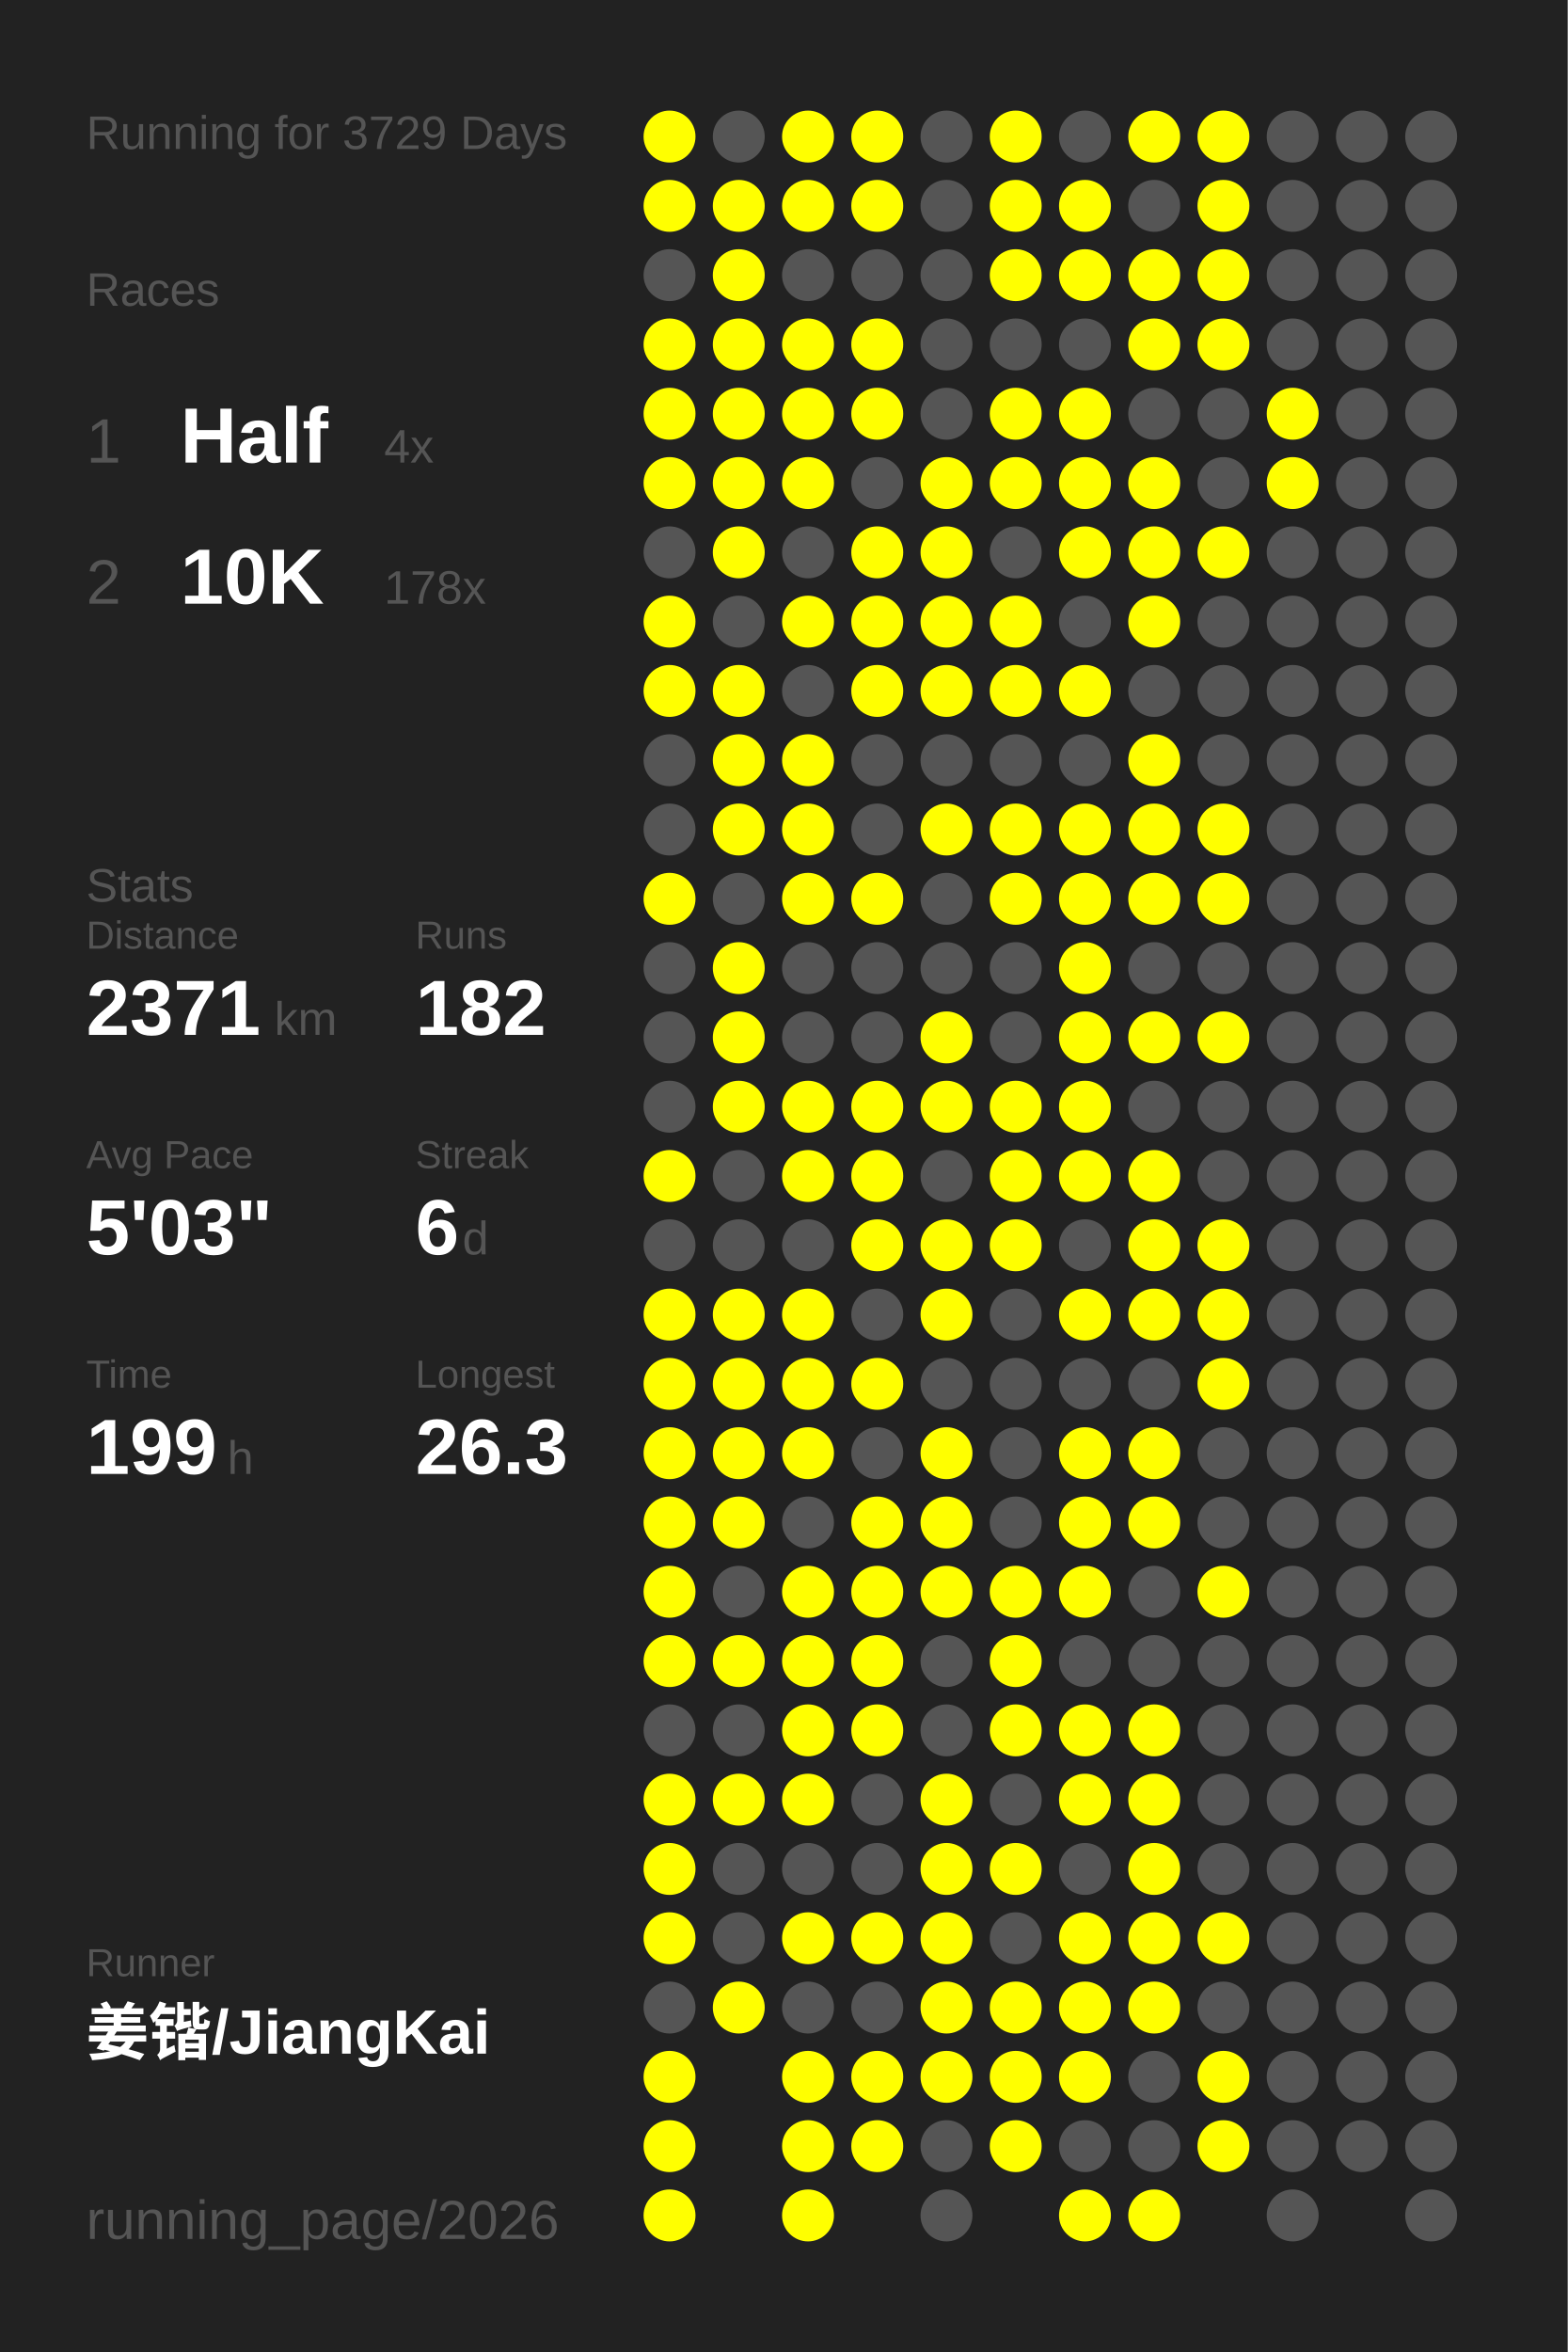
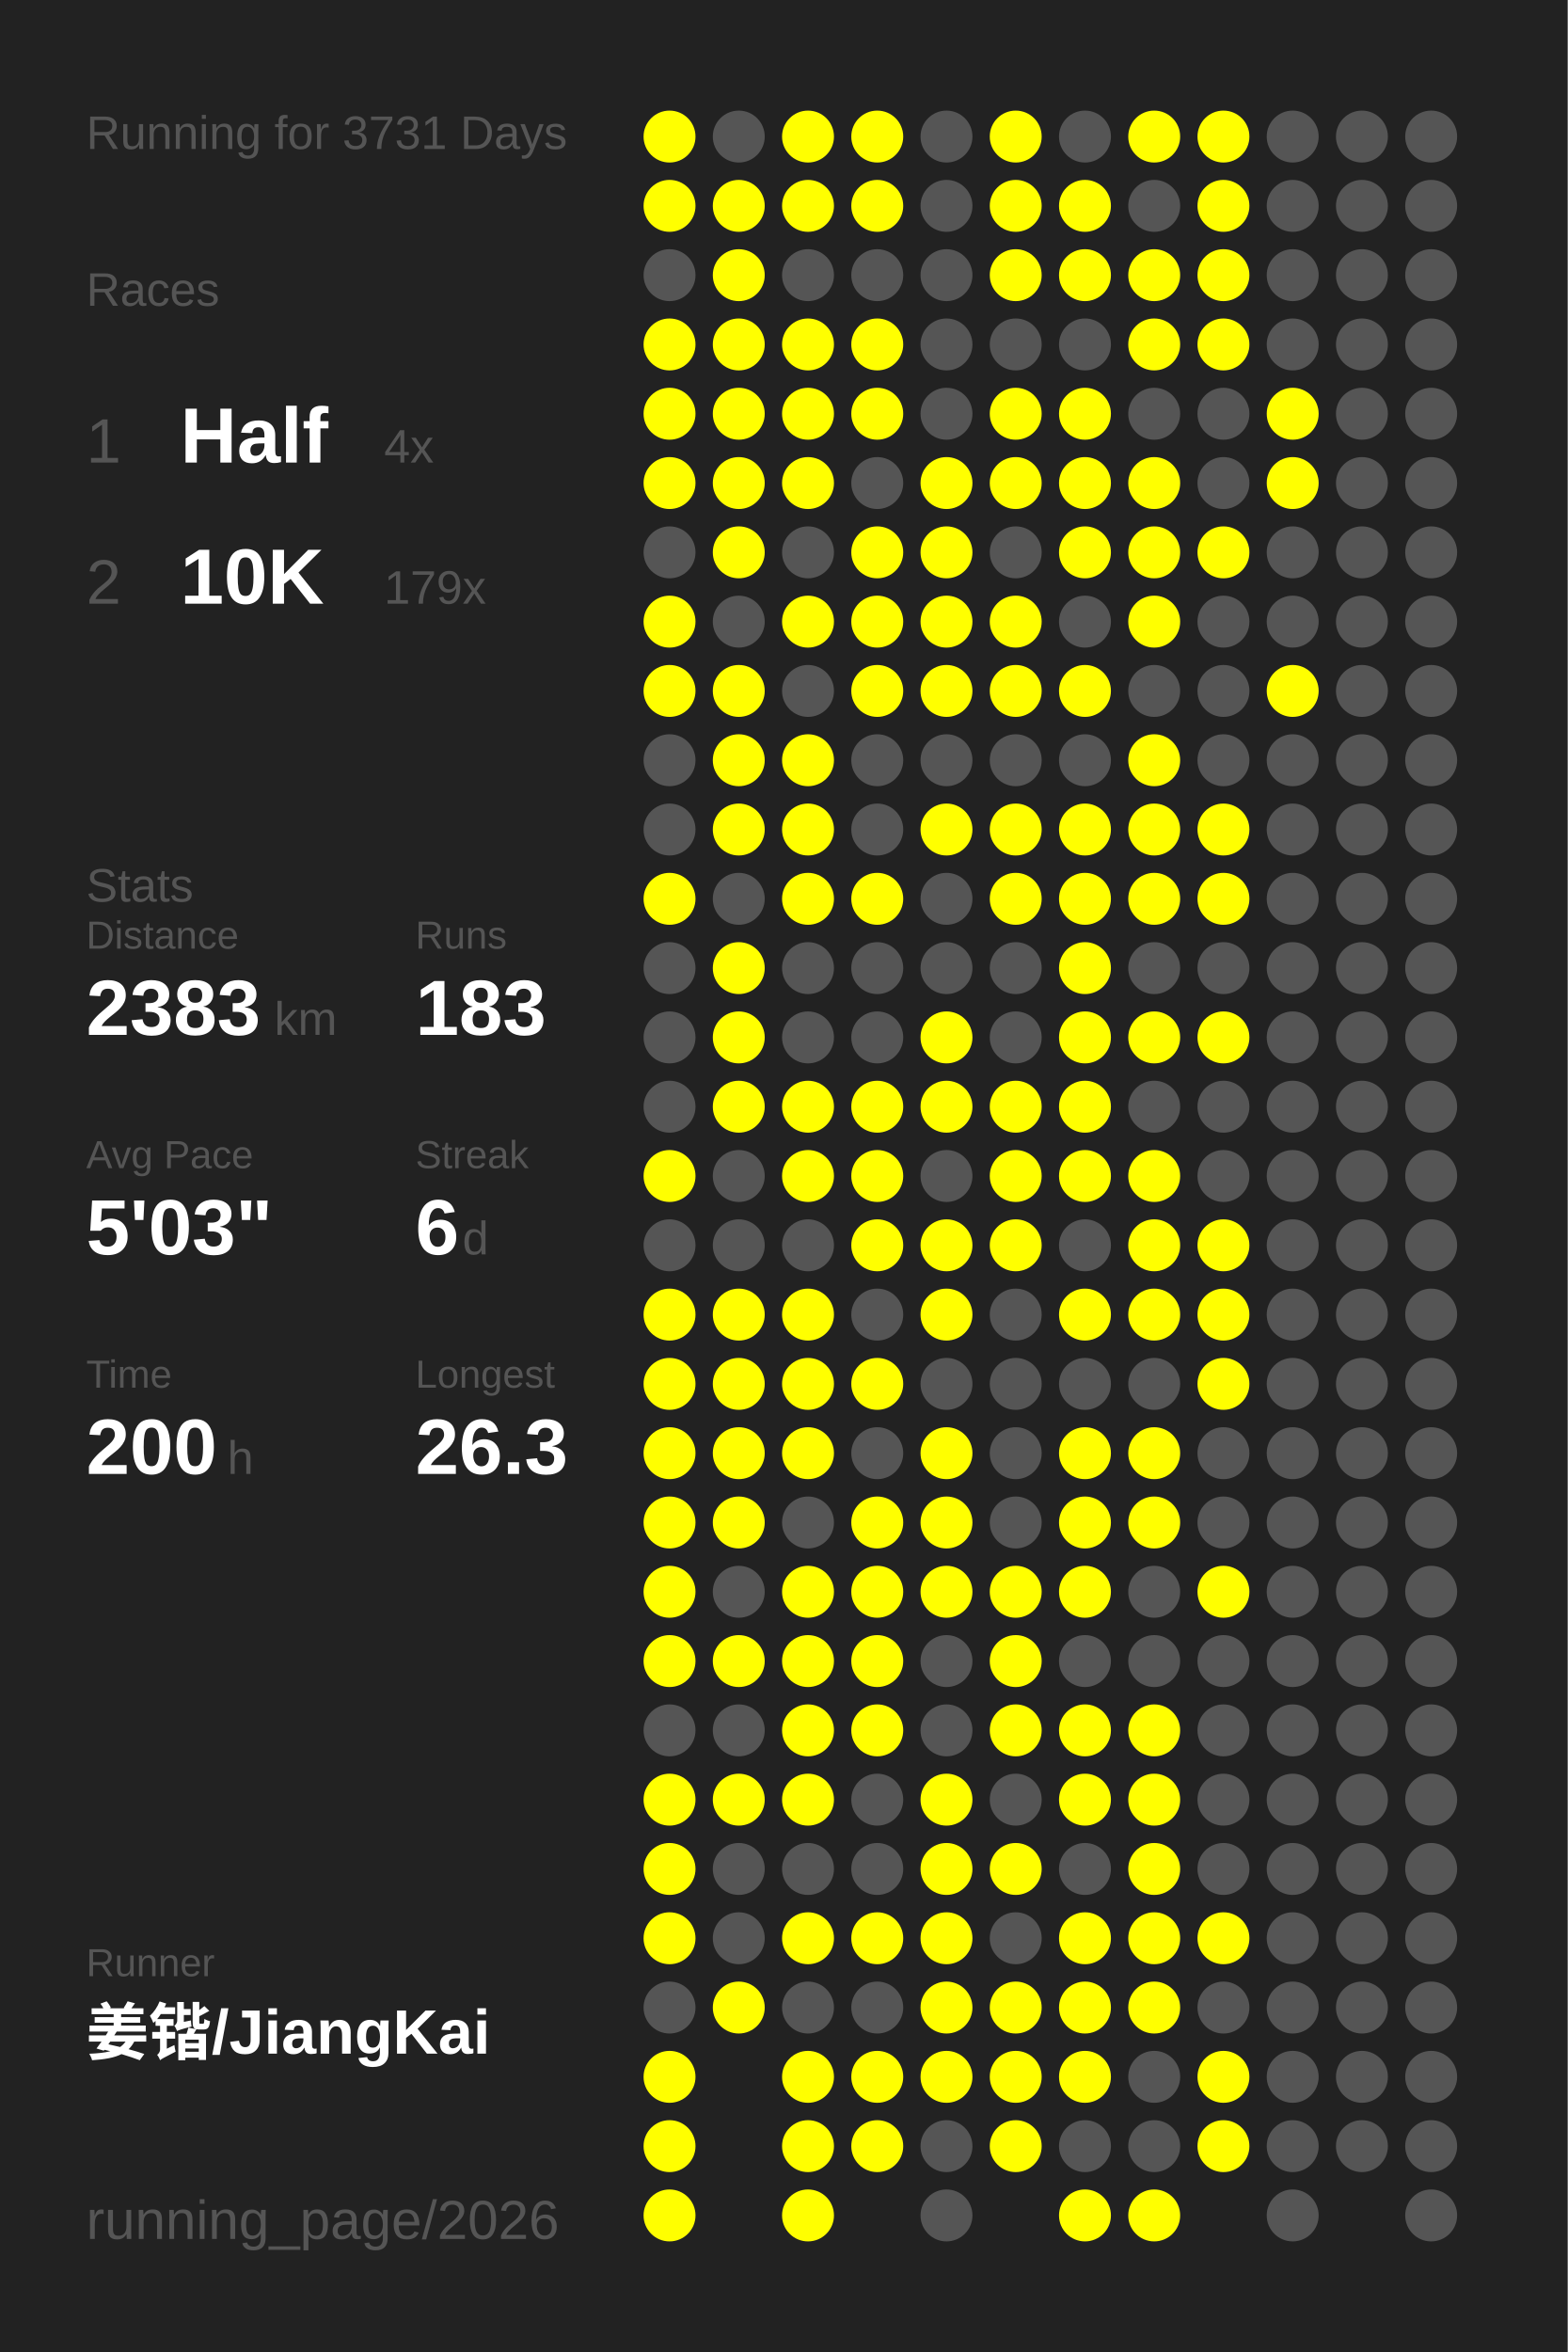
<svg xmlns="http://www.w3.org/2000/svg" baseProfile="full" height="300mm" version="1.1" viewBox="0,0,200,300" width="200mm">
  <defs />
  <rect fill="#222222" height="300" width="200" x="0" y="0" />
-   <text fill="#555555" style="font-size:6px; font-family:Arial;" x="11" y="19">Running for 3729 Days</text>
+   <text fill="#555555" style="font-size:6px; font-family:Arial;" x="11" y="19">Running for 3731 Days</text>
  <text fill="#555555" style="font-size:6px; font-family:Arial;" x="11" y="39">Races</text>
  <text fill="#555555" style="font-size:8px; font-family:Arial;" x="11" y="59">1</text>
  <text fill="#FFFFFF" style="font-size:10px; font-family:Arial; font-weight:bold;" x="23" y="59">Half</text>
  <text fill="#555555" style="font-size:6px; font-family:Arial;" x="49" y="59">4x</text>
  <text fill="#555555" style="font-size:8px; font-family:Arial;" x="11" y="77">2</text>
  <text fill="#FFFFFF" style="font-size:10px; font-family:Arial; font-weight:bold;" x="23" y="77">10K</text>
-   <text fill="#555555" style="font-size:6px; font-family:Arial;" x="49" y="77">178x</text>
+   <text fill="#555555" style="font-size:6px; font-family:Arial;" x="49" y="77">179x</text>
  <text fill="#555555" style="font-size:6px; font-family:Arial;" x="11" y="115">Stats</text>
  <text fill="#555555" style="font-size:5px; font-family:Arial;" x="11" y="121">Distance</text>
-   <text fill="#FFFFFF" style="font-size:10px; font-family:Arial; font-weight:bold;" x="11" y="132">2371</text>
+   <text fill="#FFFFFF" style="font-size:10px; font-family:Arial; font-weight:bold;" x="11" y="132">2383</text>
  <text fill="#555555" style="font-size:6px; font-family:Arial;" x="35" y="132">km</text>
  <text fill="#555555" style="font-size:5px; font-family:Arial;" x="53" y="121">Runs</text>
-   <text fill="#FFFFFF" style="font-size:10px; font-family:Arial; font-weight:bold;" x="53" y="132">182</text>
+   <text fill="#FFFFFF" style="font-size:10px; font-family:Arial; font-weight:bold;" x="53" y="132">183</text>
  <text fill="#555555" style="font-size:5px; font-family:Arial;" x="11" y="149">Avg Pace</text>
  <text fill="#FFFFFF" style="font-size:10px; font-family:Arial; font-weight:bold;" x="11" y="160">5'03"</text>
  <text fill="#555555" style="font-size:5px; font-family:Arial;" x="53" y="149">Streak</text>
  <text fill="#FFFFFF" style="font-size:10px; font-family:Arial; font-weight:bold;" x="53" y="160">6</text>
  <text fill="#555555" style="font-size:6px; font-family:Arial;" x="59" y="160">d</text>
  <text fill="#555555" style="font-size:5px; font-family:Arial;" x="11" y="177">Time</text>
-   <text fill="#FFFFFF" style="font-size:10px; font-family:Arial; font-weight:bold;" x="11" y="188">199</text>
+   <text fill="#FFFFFF" style="font-size:10px; font-family:Arial; font-weight:bold;" x="11" y="188">200</text>
  <text fill="#555555" style="font-size:6px; font-family:Arial;" x="29" y="188">h</text>
  <text fill="#555555" style="font-size:5px; font-family:Arial;" x="53" y="177">Longest</text>
  <text fill="#FFFFFF" style="font-size:10px; font-family:Arial; font-weight:bold;" x="53" y="188">26.3</text>
  <text fill="#555555" style="font-size:5px; font-family:Arial;" x="11" y="252.065">Runner</text>
  <text fill="#FFFFFF" style="font-size:8px; font-family:Arial; font-weight:bold;" x="11" y="262.065">姜锴/JiangKai</text>
  <text fill="#555555" style="font-size:7px; font-family:Arial;" x="11" y="285.581">running_page/2026</text>
  <circle cx="85.417" cy="17.419" fill="#FFFF00" r="3.312" />
  <circle cx="85.417" cy="26.258" fill="#FFFF00" r="3.312" />
  <circle cx="85.417" cy="35.097" fill="#555555" r="3.312" />
  <circle cx="85.417" cy="43.935" fill="#FFFF00" r="3.312" />
  <circle cx="85.417" cy="52.774" fill="#FFFF00" r="3.312" />
  <circle cx="85.417" cy="61.613" fill="#FFFF00" r="3.312" />
  <circle cx="85.417" cy="70.452" fill="#555555" r="3.312" />
  <circle cx="85.417" cy="79.29" fill="#FFFF00" r="3.312" />
  <circle cx="85.417" cy="88.129" fill="#FFFF00" r="3.312" />
  <circle cx="85.417" cy="96.968" fill="#555555" r="3.312" />
  <circle cx="85.417" cy="105.806" fill="#555555" r="3.312" />
  <circle cx="85.417" cy="114.645" fill="#FFFF00" r="3.312" />
  <circle cx="85.417" cy="123.484" fill="#555555" r="3.312" />
  <circle cx="85.417" cy="132.323" fill="#555555" r="3.312" />
  <circle cx="85.417" cy="141.161" fill="#555555" r="3.312" />
  <circle cx="85.417" cy="150" fill="#FFFF00" r="3.312" />
  <circle cx="85.417" cy="158.839" fill="#555555" r="3.312" />
  <circle cx="85.417" cy="167.677" fill="#FFFF00" r="3.312" />
  <circle cx="85.417" cy="176.516" fill="#FFFF00" r="3.312" />
  <circle cx="85.417" cy="185.355" fill="#FFFF00" r="3.312" />
  <circle cx="85.417" cy="194.194" fill="#FFFF00" r="3.312" />
  <circle cx="85.417" cy="203.032" fill="#FFFF00" r="3.312" />
  <circle cx="85.417" cy="211.871" fill="#FFFF00" r="3.312" />
  <circle cx="85.417" cy="220.71" fill="#555555" r="3.312" />
  <circle cx="85.417" cy="229.548" fill="#FFFF00" r="3.312" />
  <circle cx="85.417" cy="238.387" fill="#FFFF00" r="3.312" />
  <circle cx="85.417" cy="247.226" fill="#FFFF00" r="3.312" />
  <circle cx="85.417" cy="256.065" fill="#555555" r="3.312" />
  <circle cx="85.417" cy="264.903" fill="#FFFF00" r="3.312" />
  <circle cx="85.417" cy="273.742" fill="#FFFF00" r="3.312" />
  <circle cx="85.417" cy="282.581" fill="#FFFF00" r="3.312" />
  <circle cx="94.25" cy="17.419" fill="#555555" r="3.312" />
  <circle cx="94.25" cy="26.258" fill="#FFFF00" r="3.312" />
  <circle cx="94.25" cy="35.097" fill="#FFFF00" r="3.312" />
  <circle cx="94.25" cy="43.935" fill="#FFFF00" r="3.312" />
  <circle cx="94.25" cy="52.774" fill="#FFFF00" r="3.312" />
  <circle cx="94.25" cy="61.613" fill="#FFFF00" r="3.312" />
  <circle cx="94.25" cy="70.452" fill="#FFFF00" r="3.312" />
  <circle cx="94.25" cy="79.29" fill="#555555" r="3.312" />
  <circle cx="94.25" cy="88.129" fill="#FFFF00" r="3.312" />
  <circle cx="94.25" cy="96.968" fill="#FFFF00" r="3.312" />
  <circle cx="94.25" cy="105.806" fill="#FFFF00" r="3.312" />
  <circle cx="94.25" cy="114.645" fill="#555555" r="3.312" />
  <circle cx="94.25" cy="123.484" fill="#FFFF00" r="3.312" />
  <circle cx="94.25" cy="132.323" fill="#FFFF00" r="3.312" />
  <circle cx="94.25" cy="141.161" fill="#FFFF00" r="3.312" />
  <circle cx="94.25" cy="150" fill="#555555" r="3.312" />
  <circle cx="94.25" cy="158.839" fill="#555555" r="3.312" />
  <circle cx="94.25" cy="167.677" fill="#FFFF00" r="3.312" />
  <circle cx="94.25" cy="176.516" fill="#FFFF00" r="3.312" />
  <circle cx="94.25" cy="185.355" fill="#FFFF00" r="3.312" />
  <circle cx="94.25" cy="194.194" fill="#FFFF00" r="3.312" />
  <circle cx="94.25" cy="203.032" fill="#555555" r="3.312" />
  <circle cx="94.25" cy="211.871" fill="#FFFF00" r="3.312" />
  <circle cx="94.25" cy="220.71" fill="#555555" r="3.312" />
  <circle cx="94.25" cy="229.548" fill="#FFFF00" r="3.312" />
  <circle cx="94.25" cy="238.387" fill="#555555" r="3.312" />
  <circle cx="94.25" cy="247.226" fill="#555555" r="3.312" />
  <circle cx="94.25" cy="256.065" fill="#FFFF00" r="3.312" />
  <circle cx="103.083" cy="17.419" fill="#FFFF00" r="3.312" />
  <circle cx="103.083" cy="26.258" fill="#FFFF00" r="3.312" />
  <circle cx="103.083" cy="35.097" fill="#555555" r="3.312" />
  <circle cx="103.083" cy="43.935" fill="#FFFF00" r="3.312" />
  <circle cx="103.083" cy="52.774" fill="#FFFF00" r="3.312" />
  <circle cx="103.083" cy="61.613" fill="#FFFF00" r="3.312" />
  <circle cx="103.083" cy="70.452" fill="#555555" r="3.312" />
  <circle cx="103.083" cy="79.29" fill="#FFFF00" r="3.312" />
  <circle cx="103.083" cy="88.129" fill="#555555" r="3.312" />
  <circle cx="103.083" cy="96.968" fill="#FFFF00" r="3.312" />
  <circle cx="103.083" cy="105.806" fill="#FFFF00" r="3.312" />
  <circle cx="103.083" cy="114.645" fill="#FFFF00" r="3.312" />
  <circle cx="103.083" cy="123.484" fill="#555555" r="3.312" />
  <circle cx="103.083" cy="132.323" fill="#555555" r="3.312" />
  <circle cx="103.083" cy="141.161" fill="#FFFF00" r="3.312" />
  <circle cx="103.083" cy="150" fill="#FFFF00" r="3.312" />
  <circle cx="103.083" cy="158.839" fill="#555555" r="3.312" />
  <circle cx="103.083" cy="167.677" fill="#FFFF00" r="3.312" />
  <circle cx="103.083" cy="176.516" fill="#FFFF00" r="3.312" />
  <circle cx="103.083" cy="185.355" fill="#FFFF00" r="3.312" />
  <circle cx="103.083" cy="194.194" fill="#555555" r="3.312" />
  <circle cx="103.083" cy="203.032" fill="#FFFF00" r="3.312" />
  <circle cx="103.083" cy="211.871" fill="#FFFF00" r="3.312" />
  <circle cx="103.083" cy="220.71" fill="#FFFF00" r="3.312" />
  <circle cx="103.083" cy="229.548" fill="#FFFF00" r="3.312" />
  <circle cx="103.083" cy="238.387" fill="#555555" r="3.312" />
  <circle cx="103.083" cy="247.226" fill="#FFFF00" r="3.312" />
  <circle cx="103.083" cy="256.065" fill="#555555" r="3.312" />
  <circle cx="103.083" cy="264.903" fill="#FFFF00" r="3.312" />
  <circle cx="103.083" cy="273.742" fill="#FFFF00" r="3.312" />
  <circle cx="103.083" cy="282.581" fill="#FFFF00" r="3.312" />
  <circle cx="111.917" cy="17.419" fill="#FFFF00" r="3.312" />
  <circle cx="111.917" cy="26.258" fill="#FFFF00" r="3.312" />
  <circle cx="111.917" cy="35.097" fill="#555555" r="3.312" />
  <circle cx="111.917" cy="43.935" fill="#FFFF00" r="3.312" />
  <circle cx="111.917" cy="52.774" fill="#FFFF00" r="3.312" />
  <circle cx="111.917" cy="61.613" fill="#555555" r="3.312" />
  <circle cx="111.917" cy="70.452" fill="#FFFF00" r="3.312" />
  <circle cx="111.917" cy="79.29" fill="#FFFF00" r="3.312" />
  <circle cx="111.917" cy="88.129" fill="#FFFF00" r="3.312" />
  <circle cx="111.917" cy="96.968" fill="#555555" r="3.312" />
  <circle cx="111.917" cy="105.806" fill="#555555" r="3.312" />
  <circle cx="111.917" cy="114.645" fill="#FFFF00" r="3.312" />
  <circle cx="111.917" cy="123.484" fill="#555555" r="3.312" />
  <circle cx="111.917" cy="132.323" fill="#555555" r="3.312" />
  <circle cx="111.917" cy="141.161" fill="#FFFF00" r="3.312" />
  <circle cx="111.917" cy="150" fill="#FFFF00" r="3.312" />
  <circle cx="111.917" cy="158.839" fill="#FFFF00" r="3.312" />
  <circle cx="111.917" cy="167.677" fill="#555555" r="3.312" />
  <circle cx="111.917" cy="176.516" fill="#FFFF00" r="3.312" />
  <circle cx="111.917" cy="185.355" fill="#555555" r="3.312" />
  <circle cx="111.917" cy="194.194" fill="#FFFF00" r="3.312" />
  <circle cx="111.917" cy="203.032" fill="#FFFF00" r="3.312" />
  <circle cx="111.917" cy="211.871" fill="#FFFF00" r="3.312" />
  <circle cx="111.917" cy="220.71" fill="#FFFF00" r="3.312" />
  <circle cx="111.917" cy="229.548" fill="#555555" r="3.312" />
  <circle cx="111.917" cy="238.387" fill="#555555" r="3.312" />
  <circle cx="111.917" cy="247.226" fill="#FFFF00" r="3.312" />
  <circle cx="111.917" cy="256.065" fill="#555555" r="3.312" />
  <circle cx="111.917" cy="264.903" fill="#FFFF00" r="3.312" />
  <circle cx="111.917" cy="273.742" fill="#FFFF00" r="3.312" />
  <circle cx="120.75" cy="17.419" fill="#555555" r="3.312" />
  <circle cx="120.75" cy="26.258" fill="#555555" r="3.312" />
  <circle cx="120.75" cy="35.097" fill="#555555" r="3.312" />
  <circle cx="120.75" cy="43.935" fill="#555555" r="3.312" />
  <circle cx="120.75" cy="52.774" fill="#555555" r="3.312" />
  <circle cx="120.75" cy="61.613" fill="#FFFF00" r="3.312" />
  <circle cx="120.75" cy="70.452" fill="#FFFF00" r="3.312" />
  <circle cx="120.75" cy="79.29" fill="#FFFF00" r="3.312" />
  <circle cx="120.75" cy="88.129" fill="#FFFF00" r="3.312" />
  <circle cx="120.75" cy="96.968" fill="#555555" r="3.312" />
  <circle cx="120.75" cy="105.806" fill="#FFFF00" r="3.312" />
  <circle cx="120.75" cy="114.645" fill="#555555" r="3.312" />
  <circle cx="120.75" cy="123.484" fill="#555555" r="3.312" />
  <circle cx="120.75" cy="132.323" fill="#FFFF00" r="3.312" />
  <circle cx="120.75" cy="141.161" fill="#FFFF00" r="3.312" />
  <circle cx="120.75" cy="150" fill="#555555" r="3.312" />
  <circle cx="120.75" cy="158.839" fill="#FFFF00" r="3.312" />
  <circle cx="120.75" cy="167.677" fill="#FFFF00" r="3.312" />
  <circle cx="120.75" cy="176.516" fill="#555555" r="3.312" />
  <circle cx="120.75" cy="185.355" fill="#FFFF00" r="3.312" />
  <circle cx="120.75" cy="194.194" fill="#FFFF00" r="3.312" />
  <circle cx="120.75" cy="203.032" fill="#FFFF00" r="3.312" />
  <circle cx="120.75" cy="211.871" fill="#555555" r="3.312" />
  <circle cx="120.75" cy="220.71" fill="#555555" r="3.312" />
  <circle cx="120.75" cy="229.548" fill="#FFFF00" r="3.312" />
  <circle cx="120.75" cy="238.387" fill="#FFFF00" r="3.312" />
  <circle cx="120.75" cy="247.226" fill="#FFFF00" r="3.312" />
  <circle cx="120.75" cy="256.065" fill="#FFFF00" r="3.312" />
  <circle cx="120.75" cy="264.903" fill="#FFFF00" r="3.312" />
  <circle cx="120.75" cy="273.742" fill="#555555" r="3.312" />
  <circle cx="120.75" cy="282.581" fill="#555555" r="3.312" />
  <circle cx="129.583" cy="17.419" fill="#FFFF00" r="3.312" />
  <circle cx="129.583" cy="26.258" fill="#FFFF00" r="3.312" />
  <circle cx="129.583" cy="35.097" fill="#FFFF00" r="3.312" />
  <circle cx="129.583" cy="43.935" fill="#555555" r="3.312" />
  <circle cx="129.583" cy="52.774" fill="#FFFF00" r="3.312" />
  <circle cx="129.583" cy="61.613" fill="#FFFF00" r="3.312" />
  <circle cx="129.583" cy="70.452" fill="#555555" r="3.312" />
  <circle cx="129.583" cy="79.29" fill="#FFFF00" r="3.312" />
  <circle cx="129.583" cy="88.129" fill="#FFFF00" r="3.312" />
  <circle cx="129.583" cy="96.968" fill="#555555" r="3.312" />
  <circle cx="129.583" cy="105.806" fill="#FFFF00" r="3.312" />
  <circle cx="129.583" cy="114.645" fill="#FFFF00" r="3.312" />
  <circle cx="129.583" cy="123.484" fill="#555555" r="3.312" />
  <circle cx="129.583" cy="132.323" fill="#555555" r="3.312" />
  <circle cx="129.583" cy="141.161" fill="#FFFF00" r="3.312" />
  <circle cx="129.583" cy="150" fill="#FFFF00" r="3.312" />
  <circle cx="129.583" cy="158.839" fill="#FFFF00" r="3.312" />
  <circle cx="129.583" cy="167.677" fill="#555555" r="3.312" />
  <circle cx="129.583" cy="176.516" fill="#555555" r="3.312" />
  <circle cx="129.583" cy="185.355" fill="#555555" r="3.312" />
  <circle cx="129.583" cy="194.194" fill="#555555" r="3.312" />
  <circle cx="129.583" cy="203.032" fill="#FFFF00" r="3.312" />
  <circle cx="129.583" cy="211.871" fill="#FFFF00" r="3.312" />
  <circle cx="129.583" cy="220.71" fill="#FFFF00" r="3.312" />
  <circle cx="129.583" cy="229.548" fill="#555555" r="3.312" />
  <circle cx="129.583" cy="238.387" fill="#FFFF00" r="3.312" />
  <circle cx="129.583" cy="247.226" fill="#555555" r="3.312" />
  <circle cx="129.583" cy="256.065" fill="#FFFF00" r="3.312" />
  <circle cx="129.583" cy="264.903" fill="#FFFF00" r="3.312" />
  <circle cx="129.583" cy="273.742" fill="#FFFF00" r="3.312" />
  <circle cx="138.417" cy="17.419" fill="#555555" r="3.312" />
  <circle cx="138.417" cy="26.258" fill="#FFFF00" r="3.312" />
  <circle cx="138.417" cy="35.097" fill="#FFFF00" r="3.312" />
  <circle cx="138.417" cy="43.935" fill="#555555" r="3.312" />
  <circle cx="138.417" cy="52.774" fill="#FFFF00" r="3.312" />
  <circle cx="138.417" cy="61.613" fill="#FFFF00" r="3.312" />
  <circle cx="138.417" cy="70.452" fill="#FFFF00" r="3.312" />
  <circle cx="138.417" cy="79.29" fill="#555555" r="3.312" />
  <circle cx="138.417" cy="88.129" fill="#FFFF00" r="3.312" />
  <circle cx="138.417" cy="96.968" fill="#555555" r="3.312" />
  <circle cx="138.417" cy="105.806" fill="#FFFF00" r="3.312" />
  <circle cx="138.417" cy="114.645" fill="#FFFF00" r="3.312" />
  <circle cx="138.417" cy="123.484" fill="#FFFF00" r="3.312" />
  <circle cx="138.417" cy="132.323" fill="#FFFF00" r="3.312" />
  <circle cx="138.417" cy="141.161" fill="#FFFF00" r="3.312" />
  <circle cx="138.417" cy="150" fill="#FFFF00" r="3.312" />
  <circle cx="138.417" cy="158.839" fill="#555555" r="3.312" />
  <circle cx="138.417" cy="167.677" fill="#FFFF00" r="3.312" />
  <circle cx="138.417" cy="176.516" fill="#555555" r="3.312" />
  <circle cx="138.417" cy="185.355" fill="#FFFF00" r="3.312" />
  <circle cx="138.417" cy="194.194" fill="#FFFF00" r="3.312" />
  <circle cx="138.417" cy="203.032" fill="#FFFF00" r="3.312" />
  <circle cx="138.417" cy="211.871" fill="#555555" r="3.312" />
  <circle cx="138.417" cy="220.71" fill="#FFFF00" r="3.312" />
  <circle cx="138.417" cy="229.548" fill="#FFFF00" r="3.312" />
  <circle cx="138.417" cy="238.387" fill="#555555" r="3.312" />
  <circle cx="138.417" cy="247.226" fill="#FFFF00" r="3.312" />
  <circle cx="138.417" cy="256.065" fill="#FFFF00" r="3.312" />
  <circle cx="138.417" cy="264.903" fill="#FFFF00" r="3.312" />
  <circle cx="138.417" cy="273.742" fill="#555555" r="3.312" />
  <circle cx="138.417" cy="282.581" fill="#FFFF00" r="3.312" />
  <circle cx="147.25" cy="17.419" fill="#FFFF00" r="3.312" />
  <circle cx="147.25" cy="26.258" fill="#555555" r="3.312" />
  <circle cx="147.25" cy="35.097" fill="#FFFF00" r="3.312" />
  <circle cx="147.25" cy="43.935" fill="#FFFF00" r="3.312" />
  <circle cx="147.25" cy="52.774" fill="#555555" r="3.312" />
  <circle cx="147.25" cy="61.613" fill="#FFFF00" r="3.312" />
  <circle cx="147.25" cy="70.452" fill="#FFFF00" r="3.312" />
  <circle cx="147.25" cy="79.29" fill="#FFFF00" r="3.312" />
  <circle cx="147.25" cy="88.129" fill="#555555" r="3.312" />
  <circle cx="147.25" cy="96.968" fill="#FFFF00" r="3.312" />
  <circle cx="147.25" cy="105.806" fill="#FFFF00" r="3.312" />
  <circle cx="147.25" cy="114.645" fill="#FFFF00" r="3.312" />
  <circle cx="147.25" cy="123.484" fill="#555555" r="3.312" />
  <circle cx="147.25" cy="132.323" fill="#FFFF00" r="3.312" />
  <circle cx="147.25" cy="141.161" fill="#555555" r="3.312" />
  <circle cx="147.25" cy="150" fill="#FFFF00" r="3.312" />
  <circle cx="147.25" cy="158.839" fill="#FFFF00" r="3.312" />
  <circle cx="147.25" cy="167.677" fill="#FFFF00" r="3.312" />
  <circle cx="147.25" cy="176.516" fill="#555555" r="3.312" />
  <circle cx="147.25" cy="185.355" fill="#FFFF00" r="3.312" />
  <circle cx="147.25" cy="194.194" fill="#FFFF00" r="3.312" />
  <circle cx="147.25" cy="203.032" fill="#555555" r="3.312" />
  <circle cx="147.25" cy="211.871" fill="#555555" r="3.312" />
  <circle cx="147.25" cy="220.71" fill="#FFFF00" r="3.312" />
  <circle cx="147.25" cy="229.548" fill="#FFFF00" r="3.312" />
  <circle cx="147.25" cy="238.387" fill="#FFFF00" r="3.312" />
  <circle cx="147.25" cy="247.226" fill="#FFFF00" r="3.312" />
  <circle cx="147.25" cy="256.065" fill="#FFFF00" r="3.312" />
  <circle cx="147.25" cy="264.903" fill="#555555" r="3.312" />
  <circle cx="147.25" cy="273.742" fill="#555555" r="3.312" />
  <circle cx="147.25" cy="282.581" fill="#FFFF00" r="3.312" />
  <circle cx="156.083" cy="17.419" fill="#FFFF00" r="3.312" />
  <circle cx="156.083" cy="26.258" fill="#FFFF00" r="3.312" />
  <circle cx="156.083" cy="35.097" fill="#FFFF00" r="3.312" />
  <circle cx="156.083" cy="43.935" fill="#FFFF00" r="3.312" />
  <circle cx="156.083" cy="52.774" fill="#555555" r="3.312" />
  <circle cx="156.083" cy="61.613" fill="#555555" r="3.312" />
  <circle cx="156.083" cy="70.452" fill="#FFFF00" r="3.312" />
  <circle cx="156.083" cy="79.29" fill="#555555" r="3.312" />
  <circle cx="156.083" cy="88.129" fill="#555555" r="3.312" />
  <circle cx="156.083" cy="96.968" fill="#555555" r="3.312" />
  <circle cx="156.083" cy="105.806" fill="#FFFF00" r="3.312" />
  <circle cx="156.083" cy="114.645" fill="#FFFF00" r="3.312" />
  <circle cx="156.083" cy="123.484" fill="#555555" r="3.312" />
  <circle cx="156.083" cy="132.323" fill="#FFFF00" r="3.312" />
  <circle cx="156.083" cy="141.161" fill="#555555" r="3.312" />
  <circle cx="156.083" cy="150" fill="#555555" r="3.312" />
  <circle cx="156.083" cy="158.839" fill="#FFFF00" r="3.312" />
  <circle cx="156.083" cy="167.677" fill="#FFFF00" r="3.312" />
  <circle cx="156.083" cy="176.516" fill="#FFFF00" r="3.312" />
  <circle cx="156.083" cy="185.355" fill="#555555" r="3.312" />
  <circle cx="156.083" cy="194.194" fill="#555555" r="3.312" />
  <circle cx="156.083" cy="203.032" fill="#FFFF00" r="3.312" />
  <circle cx="156.083" cy="211.871" fill="#555555" r="3.312" />
  <circle cx="156.083" cy="220.71" fill="#555555" r="3.312" />
  <circle cx="156.083" cy="229.548" fill="#555555" r="3.312" />
  <circle cx="156.083" cy="238.387" fill="#555555" r="3.312" />
  <circle cx="156.083" cy="247.226" fill="#FFFF00" r="3.312" />
  <circle cx="156.083" cy="256.065" fill="#555555" r="3.312" />
  <circle cx="156.083" cy="264.903" fill="#FFFF00" r="3.312" />
  <circle cx="156.083" cy="273.742" fill="#FFFF00" r="3.312" />
  <circle cx="164.917" cy="17.419" fill="#555555" r="3.312" />
  <circle cx="164.917" cy="26.258" fill="#555555" r="3.312" />
  <circle cx="164.917" cy="35.097" fill="#555555" r="3.312" />
  <circle cx="164.917" cy="43.935" fill="#555555" r="3.312" />
  <circle cx="164.917" cy="52.774" fill="#FFFF00" r="3.312" />
  <circle cx="164.917" cy="61.613" fill="#FFFF00" r="3.312" />
  <circle cx="164.917" cy="70.452" fill="#555555" r="3.312" />
  <circle cx="164.917" cy="79.29" fill="#555555" r="3.312" />
-   <circle cx="164.917" cy="88.129" fill="#555555" r="3.312" />
+   <circle cx="164.917" cy="88.129" fill="#FFFF00" r="3.312" />
  <circle cx="164.917" cy="96.968" fill="#555555" r="3.312" />
  <circle cx="164.917" cy="105.806" fill="#555555" r="3.312" />
  <circle cx="164.917" cy="114.645" fill="#555555" r="3.312" />
  <circle cx="164.917" cy="123.484" fill="#555555" r="3.312" />
  <circle cx="164.917" cy="132.323" fill="#555555" r="3.312" />
  <circle cx="164.917" cy="141.161" fill="#555555" r="3.312" />
  <circle cx="164.917" cy="150" fill="#555555" r="3.312" />
  <circle cx="164.917" cy="158.839" fill="#555555" r="3.312" />
  <circle cx="164.917" cy="167.677" fill="#555555" r="3.312" />
  <circle cx="164.917" cy="176.516" fill="#555555" r="3.312" />
  <circle cx="164.917" cy="185.355" fill="#555555" r="3.312" />
  <circle cx="164.917" cy="194.194" fill="#555555" r="3.312" />
  <circle cx="164.917" cy="203.032" fill="#555555" r="3.312" />
  <circle cx="164.917" cy="211.871" fill="#555555" r="3.312" />
  <circle cx="164.917" cy="220.71" fill="#555555" r="3.312" />
  <circle cx="164.917" cy="229.548" fill="#555555" r="3.312" />
  <circle cx="164.917" cy="238.387" fill="#555555" r="3.312" />
  <circle cx="164.917" cy="247.226" fill="#555555" r="3.312" />
  <circle cx="164.917" cy="256.065" fill="#555555" r="3.312" />
  <circle cx="164.917" cy="264.903" fill="#555555" r="3.312" />
  <circle cx="164.917" cy="273.742" fill="#555555" r="3.312" />
  <circle cx="164.917" cy="282.581" fill="#555555" r="3.312" />
  <circle cx="173.75" cy="17.419" fill="#555555" r="3.312" />
  <circle cx="173.75" cy="26.258" fill="#555555" r="3.312" />
  <circle cx="173.75" cy="35.097" fill="#555555" r="3.312" />
  <circle cx="173.75" cy="43.935" fill="#555555" r="3.312" />
  <circle cx="173.75" cy="52.774" fill="#555555" r="3.312" />
  <circle cx="173.75" cy="61.613" fill="#555555" r="3.312" />
  <circle cx="173.75" cy="70.452" fill="#555555" r="3.312" />
  <circle cx="173.75" cy="79.29" fill="#555555" r="3.312" />
  <circle cx="173.75" cy="88.129" fill="#555555" r="3.312" />
  <circle cx="173.75" cy="96.968" fill="#555555" r="3.312" />
  <circle cx="173.75" cy="105.806" fill="#555555" r="3.312" />
  <circle cx="173.75" cy="114.645" fill="#555555" r="3.312" />
  <circle cx="173.75" cy="123.484" fill="#555555" r="3.312" />
  <circle cx="173.75" cy="132.323" fill="#555555" r="3.312" />
  <circle cx="173.75" cy="141.161" fill="#555555" r="3.312" />
  <circle cx="173.75" cy="150" fill="#555555" r="3.312" />
  <circle cx="173.75" cy="158.839" fill="#555555" r="3.312" />
  <circle cx="173.75" cy="167.677" fill="#555555" r="3.312" />
  <circle cx="173.75" cy="176.516" fill="#555555" r="3.312" />
  <circle cx="173.75" cy="185.355" fill="#555555" r="3.312" />
  <circle cx="173.75" cy="194.194" fill="#555555" r="3.312" />
  <circle cx="173.75" cy="203.032" fill="#555555" r="3.312" />
  <circle cx="173.75" cy="211.871" fill="#555555" r="3.312" />
  <circle cx="173.75" cy="220.71" fill="#555555" r="3.312" />
  <circle cx="173.75" cy="229.548" fill="#555555" r="3.312" />
  <circle cx="173.75" cy="238.387" fill="#555555" r="3.312" />
  <circle cx="173.75" cy="247.226" fill="#555555" r="3.312" />
  <circle cx="173.75" cy="256.065" fill="#555555" r="3.312" />
  <circle cx="173.75" cy="264.903" fill="#555555" r="3.312" />
  <circle cx="173.75" cy="273.742" fill="#555555" r="3.312" />
  <circle cx="182.583" cy="17.419" fill="#555555" r="3.312" />
  <circle cx="182.583" cy="26.258" fill="#555555" r="3.312" />
  <circle cx="182.583" cy="35.097" fill="#555555" r="3.312" />
  <circle cx="182.583" cy="43.935" fill="#555555" r="3.312" />
  <circle cx="182.583" cy="52.774" fill="#555555" r="3.312" />
  <circle cx="182.583" cy="61.613" fill="#555555" r="3.312" />
  <circle cx="182.583" cy="70.452" fill="#555555" r="3.312" />
  <circle cx="182.583" cy="79.29" fill="#555555" r="3.312" />
  <circle cx="182.583" cy="88.129" fill="#555555" r="3.312" />
  <circle cx="182.583" cy="96.968" fill="#555555" r="3.312" />
  <circle cx="182.583" cy="105.806" fill="#555555" r="3.312" />
  <circle cx="182.583" cy="114.645" fill="#555555" r="3.312" />
  <circle cx="182.583" cy="123.484" fill="#555555" r="3.312" />
  <circle cx="182.583" cy="132.323" fill="#555555" r="3.312" />
  <circle cx="182.583" cy="141.161" fill="#555555" r="3.312" />
  <circle cx="182.583" cy="150" fill="#555555" r="3.312" />
  <circle cx="182.583" cy="158.839" fill="#555555" r="3.312" />
  <circle cx="182.583" cy="167.677" fill="#555555" r="3.312" />
  <circle cx="182.583" cy="176.516" fill="#555555" r="3.312" />
  <circle cx="182.583" cy="185.355" fill="#555555" r="3.312" />
  <circle cx="182.583" cy="194.194" fill="#555555" r="3.312" />
  <circle cx="182.583" cy="203.032" fill="#555555" r="3.312" />
  <circle cx="182.583" cy="211.871" fill="#555555" r="3.312" />
  <circle cx="182.583" cy="220.71" fill="#555555" r="3.312" />
  <circle cx="182.583" cy="229.548" fill="#555555" r="3.312" />
  <circle cx="182.583" cy="238.387" fill="#555555" r="3.312" />
  <circle cx="182.583" cy="247.226" fill="#555555" r="3.312" />
  <circle cx="182.583" cy="256.065" fill="#555555" r="3.312" />
  <circle cx="182.583" cy="264.903" fill="#555555" r="3.312" />
  <circle cx="182.583" cy="273.742" fill="#555555" r="3.312" />
  <circle cx="182.583" cy="282.581" fill="#555555" r="3.312" />
</svg>
